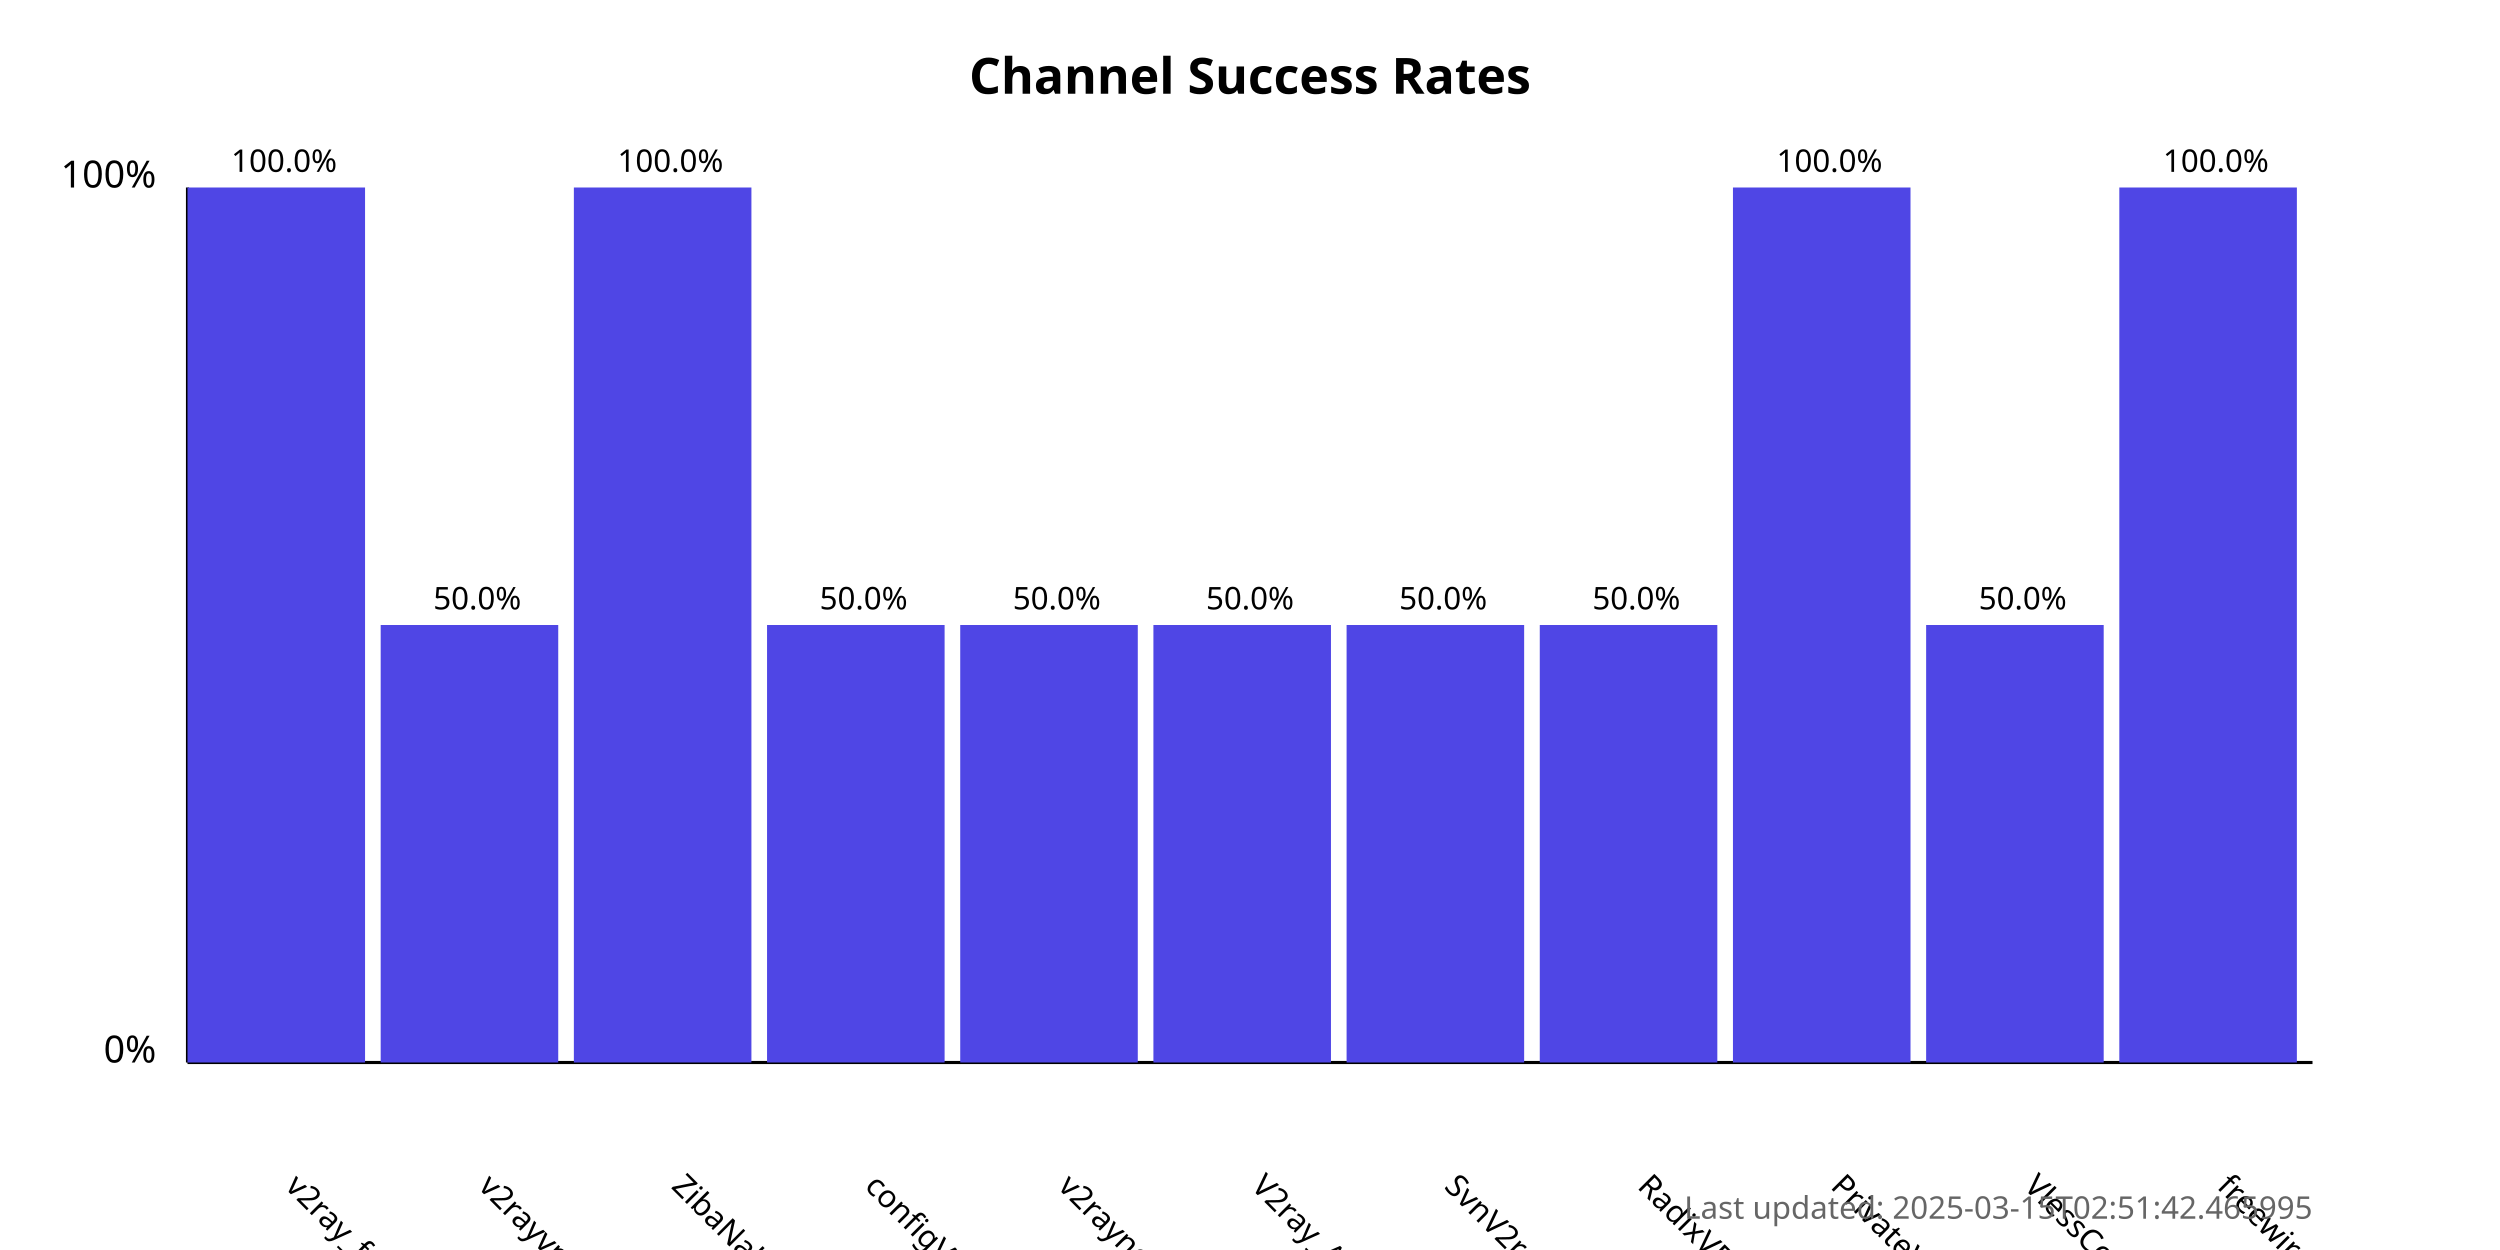
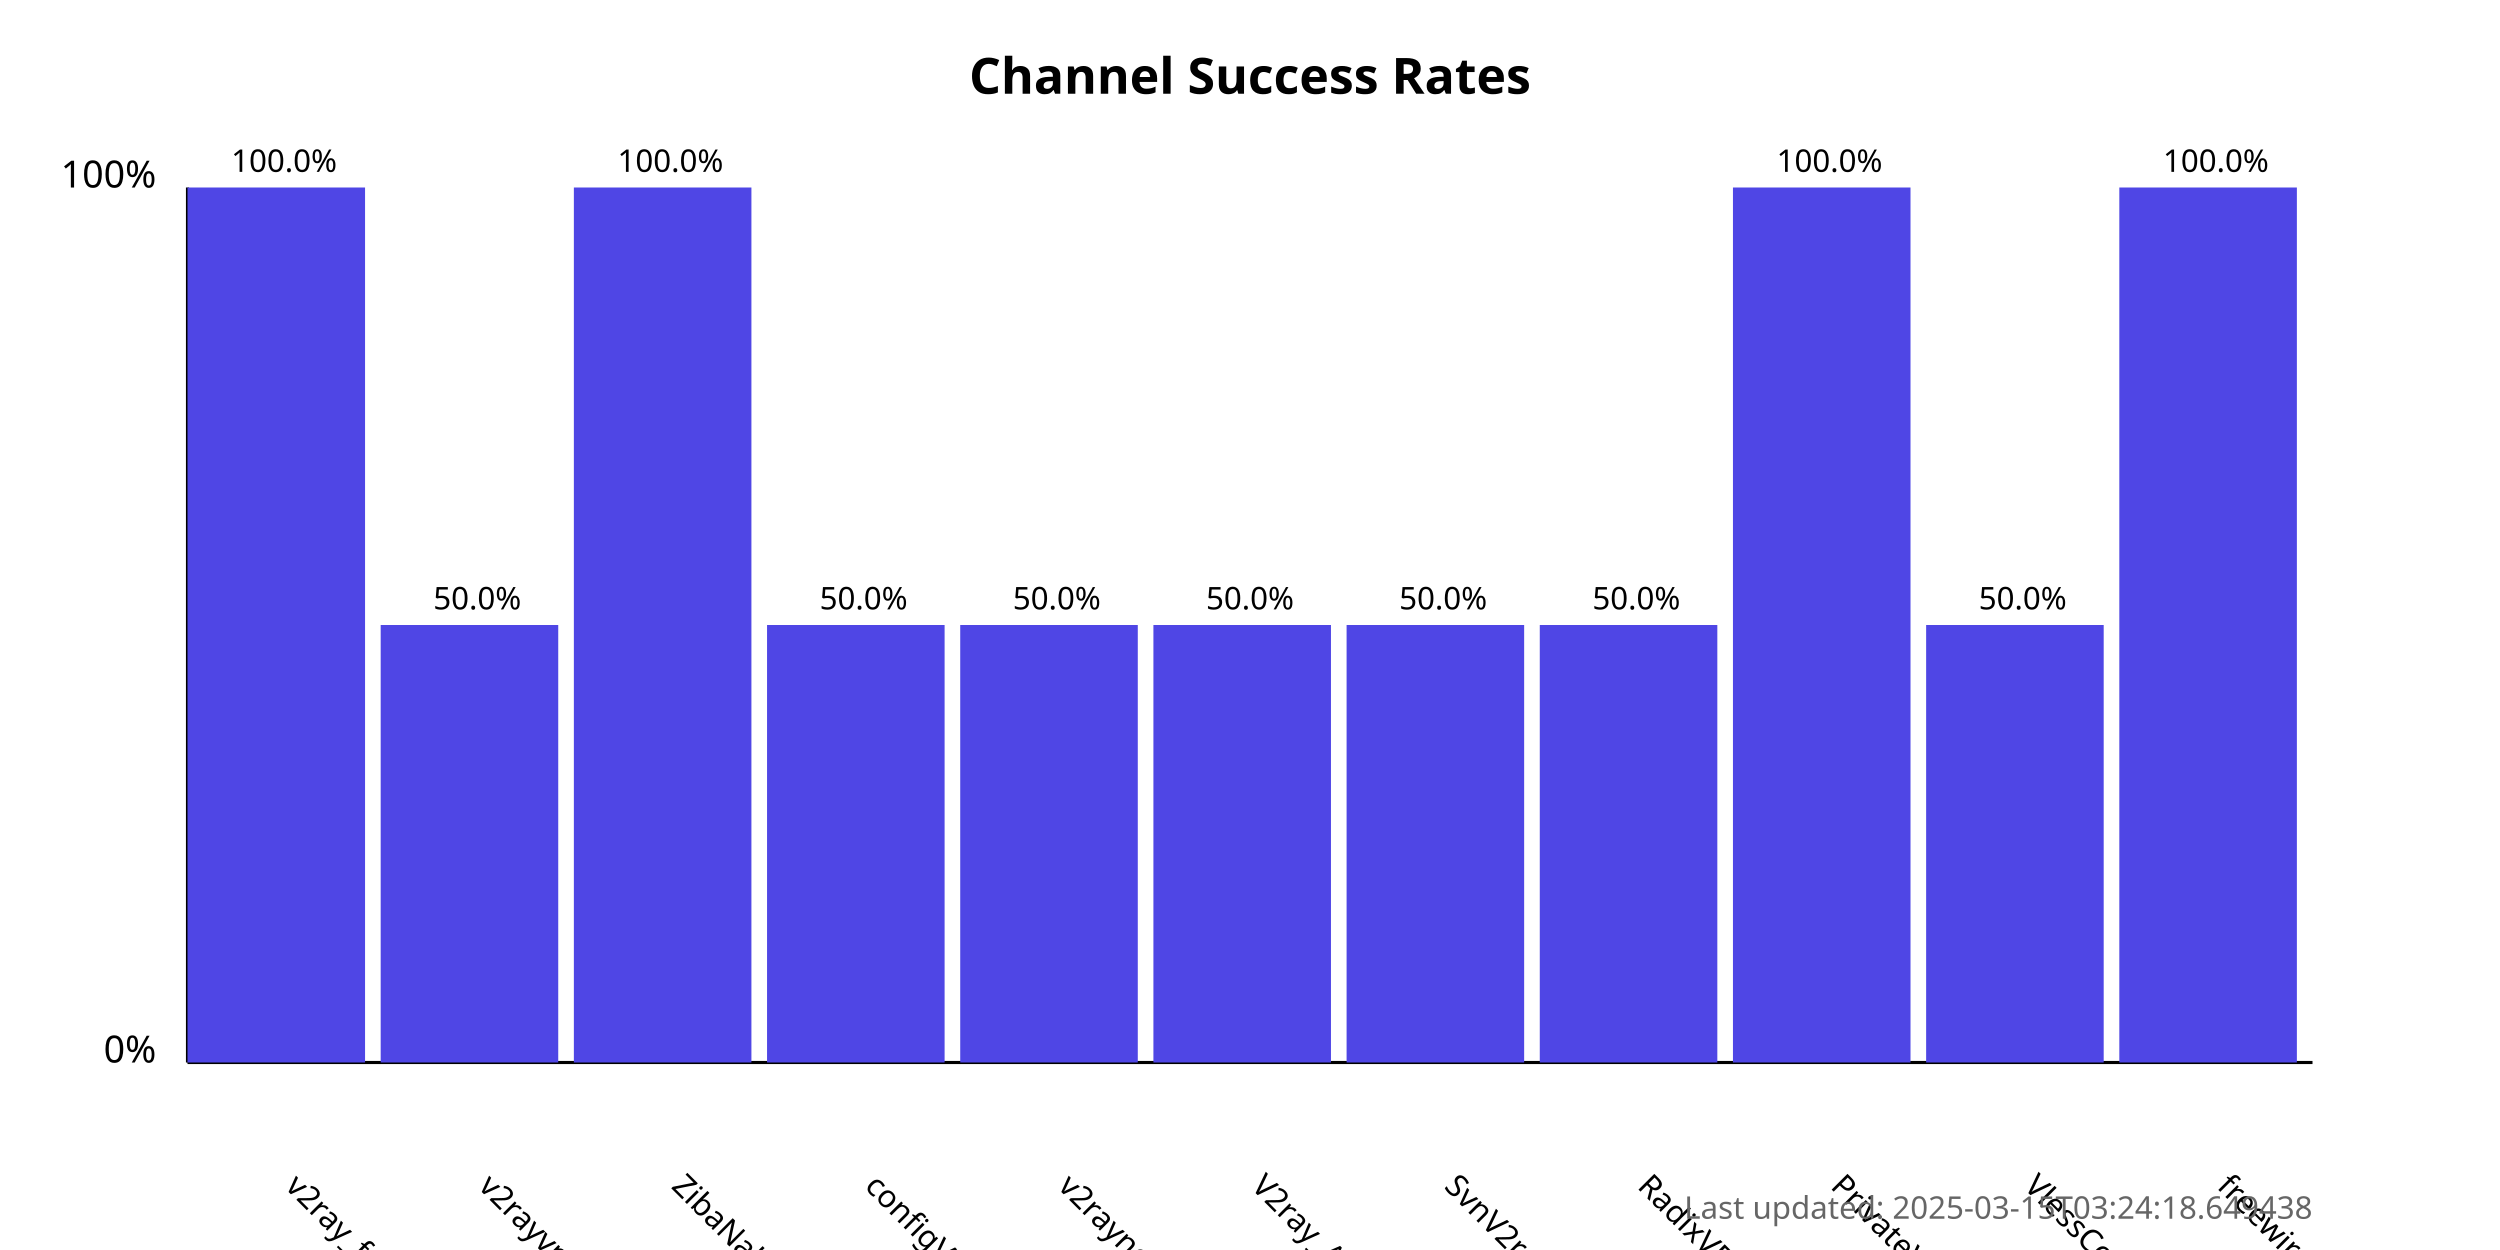
<svg xmlns="http://www.w3.org/2000/svg" width="800" height="400">
  <style>
            .chart-title { font: bold 16px sans-serif; }
            .axis-label { font: 12px sans-serif; }
            .tick-label { font: 10px sans-serif; }
            .bar { fill: #4f46e5; }
            .bar:hover { fill: #6366f1; }
            .timestamp { font: 10px sans-serif; fill: #666; }
        </style>
  <text x="400.0" y="30" text-anchor="middle" class="chart-title">
            Channel Success Rates
        </text>
  <line x1="60" y1="340" x2="60" y2="60" stroke="black" stroke-width="1" />
  <line x1="60" y1="340" x2="740" y2="340" stroke="black" stroke-width="1" />
  <text x="50" y="340" text-anchor="end" class="axis-label">0%</text>
  <text x="50" y="60" text-anchor="end" class="axis-label">100%</text>
  <g>
    <rect x="60" y="60.0" width="56.818" height="280.0" class="bar" />
    <text x="90.909" y="380" transform="rotate(45, 90.90909, 380)" text-anchor="start" class="tick-label">
                v2ray_free_conf
            </text>
    <text x="90.909" y="55.0" text-anchor="middle" class="tick-label">
                100.0%
            </text>
  </g>
  <g>
    <rect x="121.818" y="200.0" width="56.818" height="140.0" class="bar" />
    <text x="152.727" y="380" transform="rotate(45, 152.7273, 380)" text-anchor="start" class="tick-label">
                v2rayvpno
            </text>
    <text x="152.727" y="195.0" text-anchor="middle" class="tick-label">
                50.0%
            </text>
  </g>
  <g>
    <rect x="183.636" y="60.0" width="56.818" height="280.0" class="bar" />
    <text x="214.545" y="380" transform="rotate(45, 214.5455, 380)" text-anchor="start" class="tick-label">
                ZibaNabz
            </text>
    <text x="214.545" y="55.0" text-anchor="middle" class="tick-label">
                100.0%
            </text>
  </g>
  <g>
    <rect x="245.455" y="200.0" width="56.818" height="140.0" class="bar" />
    <text x="276.364" y="380" transform="rotate(45, 276.3636, 380)" text-anchor="start" class="tick-label">
                configV2rayForFree
            </text>
    <text x="276.364" y="195.0" text-anchor="middle" class="tick-label">
                50.0%
            </text>
  </g>
  <g>
    <rect x="307.273" y="200.0" width="56.818" height="140.0" class="bar" />
    <text x="338.182" y="380" transform="rotate(45, 338.1818, 380)" text-anchor="start" class="tick-label">
                v2rayngvpn
            </text>
    <text x="338.182" y="195.0" text-anchor="middle" class="tick-label">
                50.0%
            </text>
  </g>
  <g>
    <rect x="369.091" y="200.0" width="56.818" height="140.0" class="bar" />
    <text x="400.0" y="380" transform="rotate(45, 400.0, 380)" text-anchor="start" class="tick-label">
                V2ray_Alpha
            </text>
    <text x="400.0" y="195.0" text-anchor="middle" class="tick-label">
                50.0%
            </text>
  </g>
  <g>
    <rect x="430.909" y="200.0" width="56.818" height="140.0" class="bar" />
    <text x="461.818" y="380" transform="rotate(45, 461.8182, 380)" text-anchor="start" class="tick-label">
                SvnV2ray
            </text>
    <text x="461.818" y="195.0" text-anchor="middle" class="tick-label">
                50.0%
            </text>
  </g>
  <g>
    <rect x="492.727" y="200.0" width="56.818" height="140.0" class="bar" />
    <text x="523.636" y="380" transform="rotate(45, 523.6364, 380)" text-anchor="start" class="tick-label">
                RadixVPN
            </text>
    <text x="523.636" y="195.0" text-anchor="middle" class="tick-label">
                50.0%
            </text>
  </g>
  <g>
    <rect x="554.545" y="60.0" width="56.818" height="280.0" class="bar" />
    <text x="585.455" y="380" transform="rotate(45, 585.4545, 380)" text-anchor="start" class="tick-label">
                PrivateVPNs
            </text>
    <text x="585.455" y="55.0" text-anchor="middle" class="tick-label">
                100.0%
            </text>
  </g>
  <g>
    <rect x="616.364" y="200.0" width="56.818" height="140.0" class="bar" />
    <text x="647.273" y="380" transform="rotate(45, 647.2727, 380)" text-anchor="start" class="tick-label">
                VlessConfig
            </text>
    <text x="647.273" y="195.0" text-anchor="middle" class="tick-label">
                50.0%
            </text>
  </g>
  <g>
    <rect x="678.182" y="60.0" width="56.818" height="280.0" class="bar" />
    <text x="709.091" y="380" transform="rotate(45, 709.0909, 380)" text-anchor="start" class="tick-label">
                freewireguard
            </text>
    <text x="709.091" y="55.0" text-anchor="middle" class="tick-label">
                100.0%
            </text>
  </g>
  <text x="740" y="390" text-anchor="end" class="timestamp">
-             Last updated: 2025-03-15T02:51:42.465995
+             Last updated: 2025-03-15T03:24:18.649438
        </text>
</svg>
